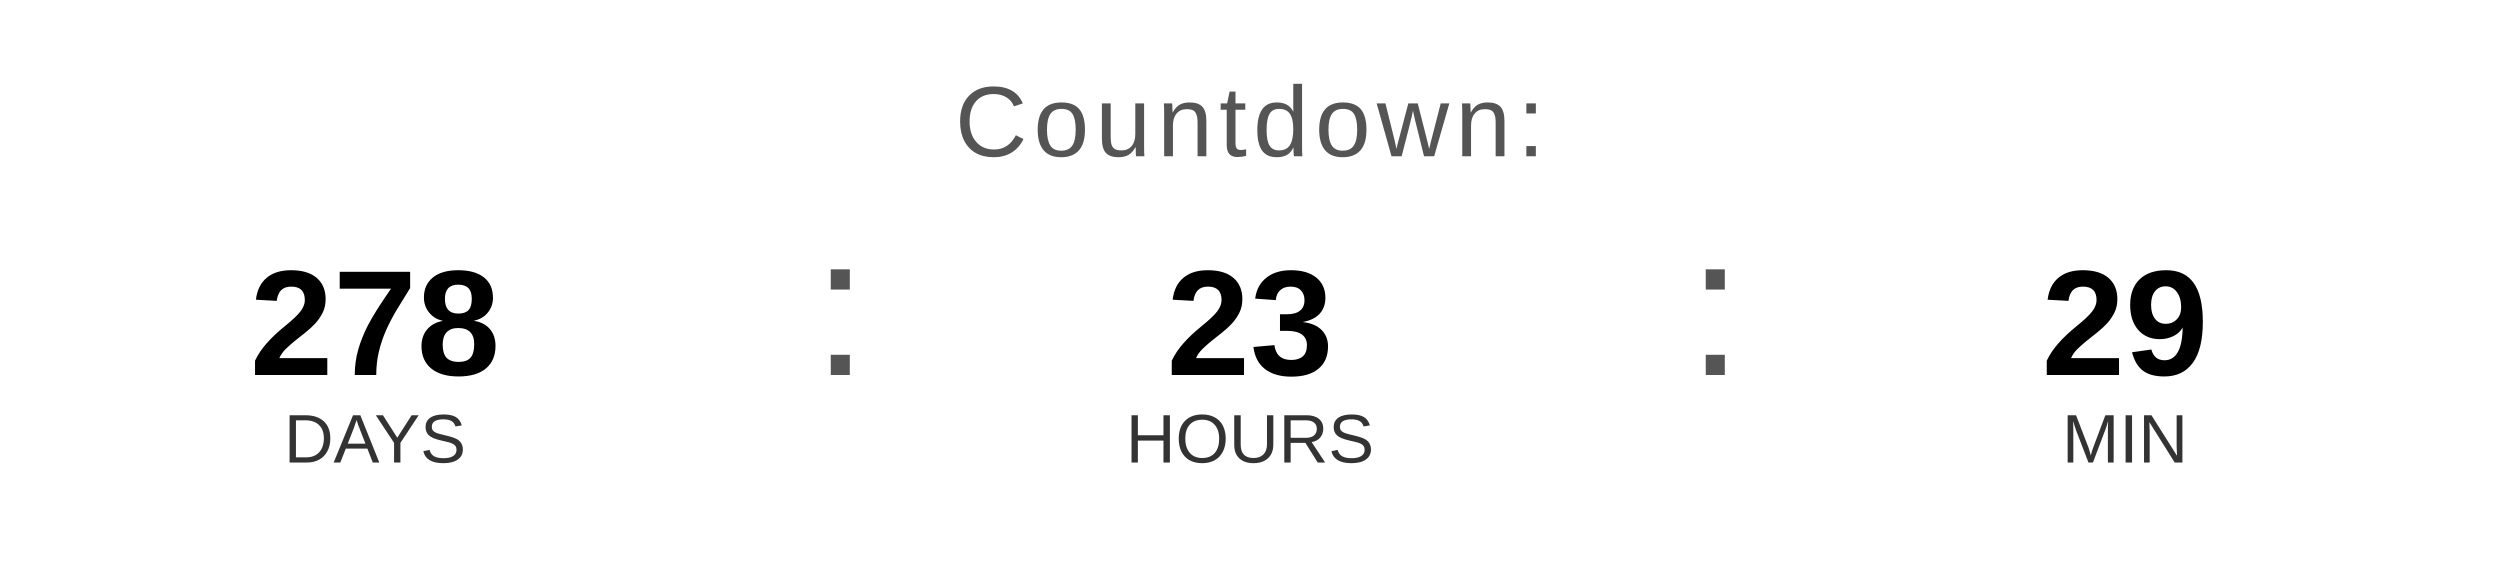
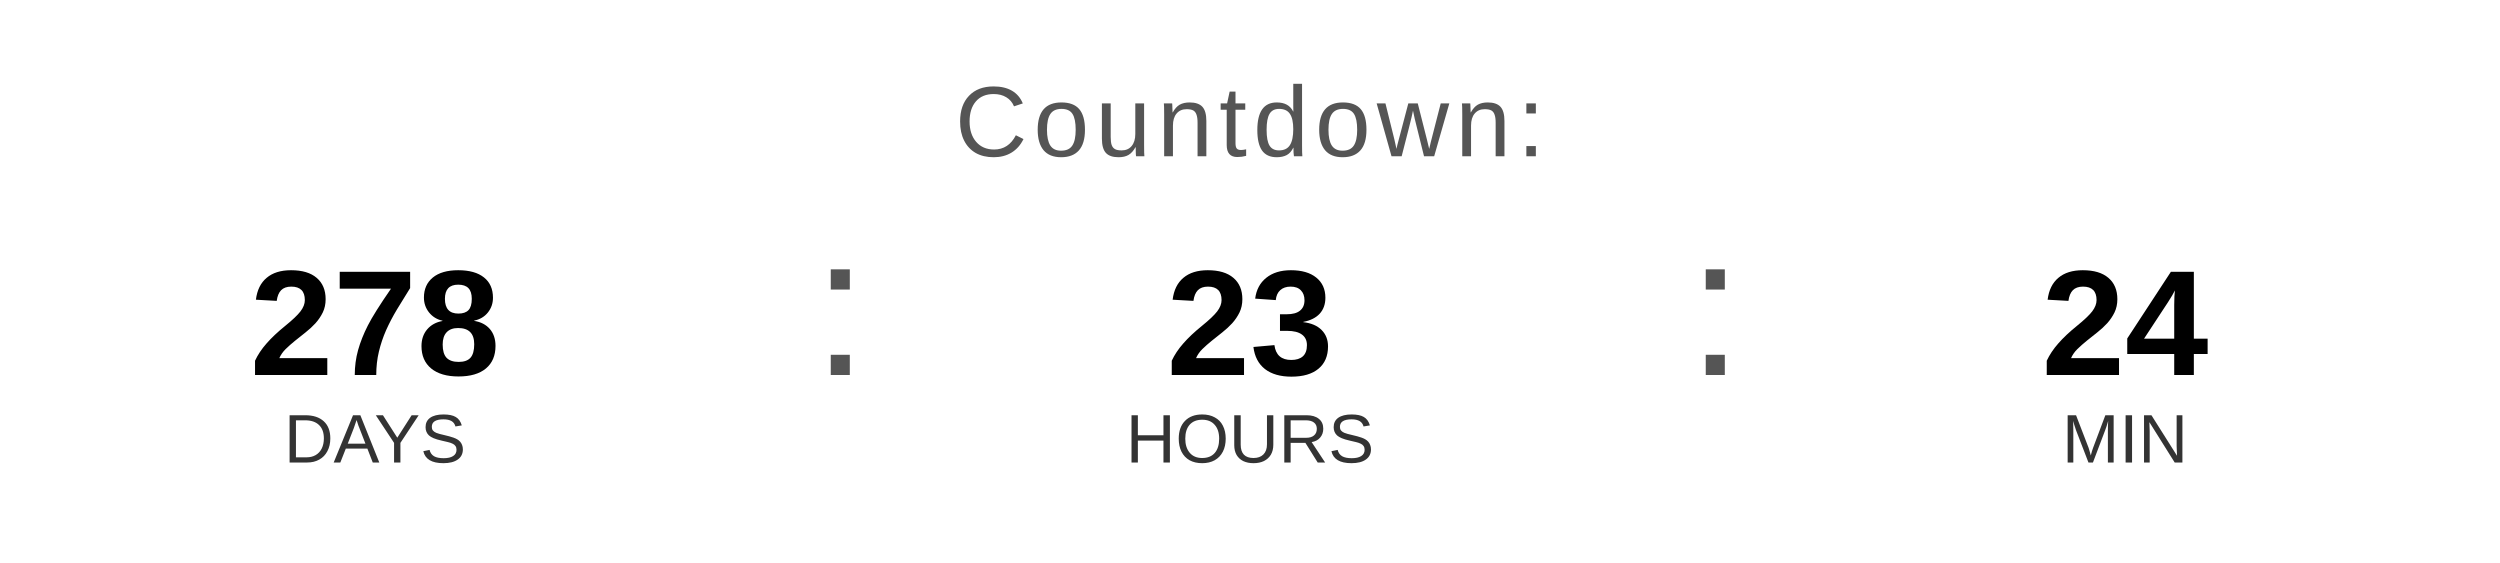
<svg xmlns="http://www.w3.org/2000/svg" width="400" height="90" viewBox="0 0 400 90">
  <text x="200" y="25" font-family="Arial, Helvetica, sans-serif" font-size="16" fill="#555555" text-anchor="middle" letter-spacing="1">
    Countdown:
  </text>
  <text x="60" y="60" font-family="Arial, Helvetica, sans-serif" font-size="24" font-weight="bold" fill="#000000" text-anchor="middle">278</text>
  <text x="60" y="74" font-family="Arial, Helvetica, sans-serif" font-size="11" fill="#333333" text-anchor="middle">DAYS</text>
  <text x="130" y="60" font-family="Arial, sans-serif" font-size="32" fill="#555555">:</text>
  <text x="200" y="60" font-family="Arial, Helvetica, sans-serif" font-size="24" font-weight="bold" fill="#000000" text-anchor="middle">23</text>
  <text x="200" y="74" font-family="Arial, Helvetica, sans-serif" font-size="11" fill="#333333" text-anchor="middle">HOURS</text>
  <text x="270" y="60" font-family="Arial, sans-serif" font-size="32" fill="#555555">:</text>
-   <text x="340" y="60" font-family="Arial, Helvetica, sans-serif" font-size="24" font-weight="bold" fill="#000000" text-anchor="middle">29</text>
+   <text x="340" y="60" font-family="Arial, Helvetica, sans-serif" font-size="24" font-weight="bold" fill="#000000" text-anchor="middle">24</text>
  <text x="340" y="74" font-family="Arial, Helvetica, sans-serif" font-size="11" fill="#333333" text-anchor="middle">MIN</text>
</svg>
